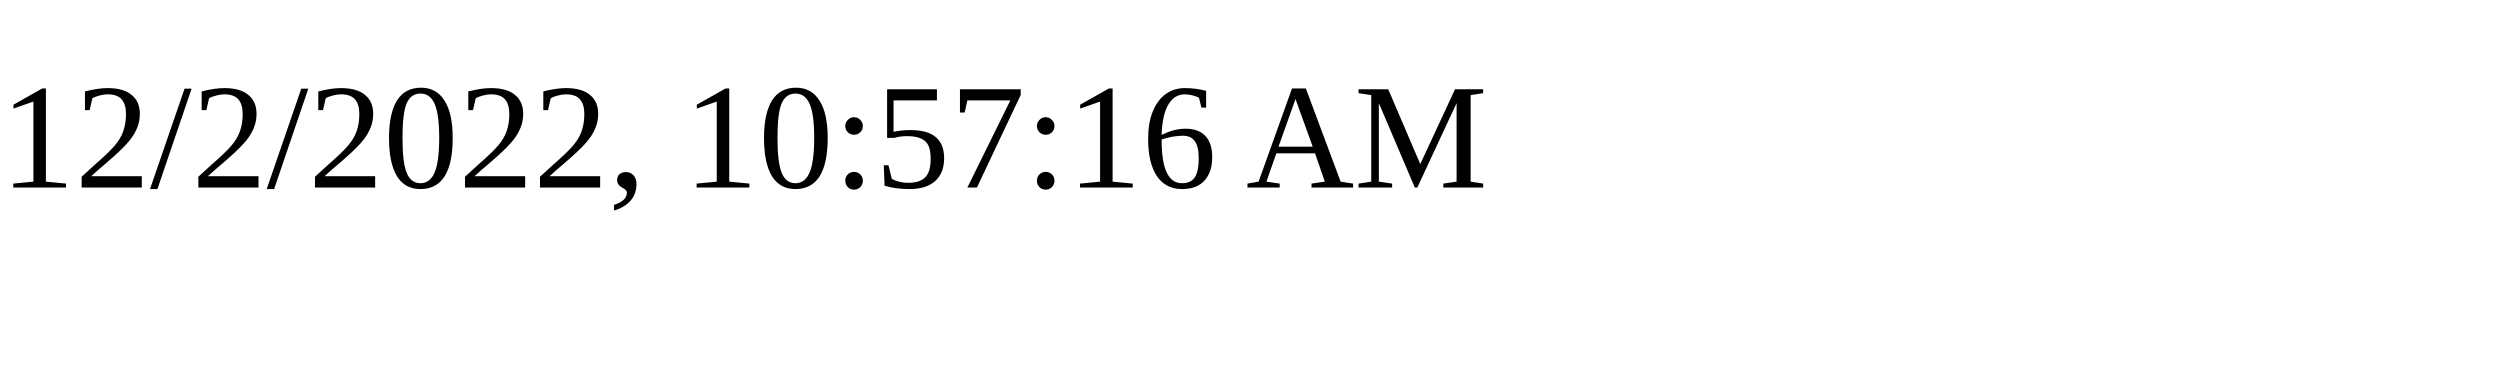
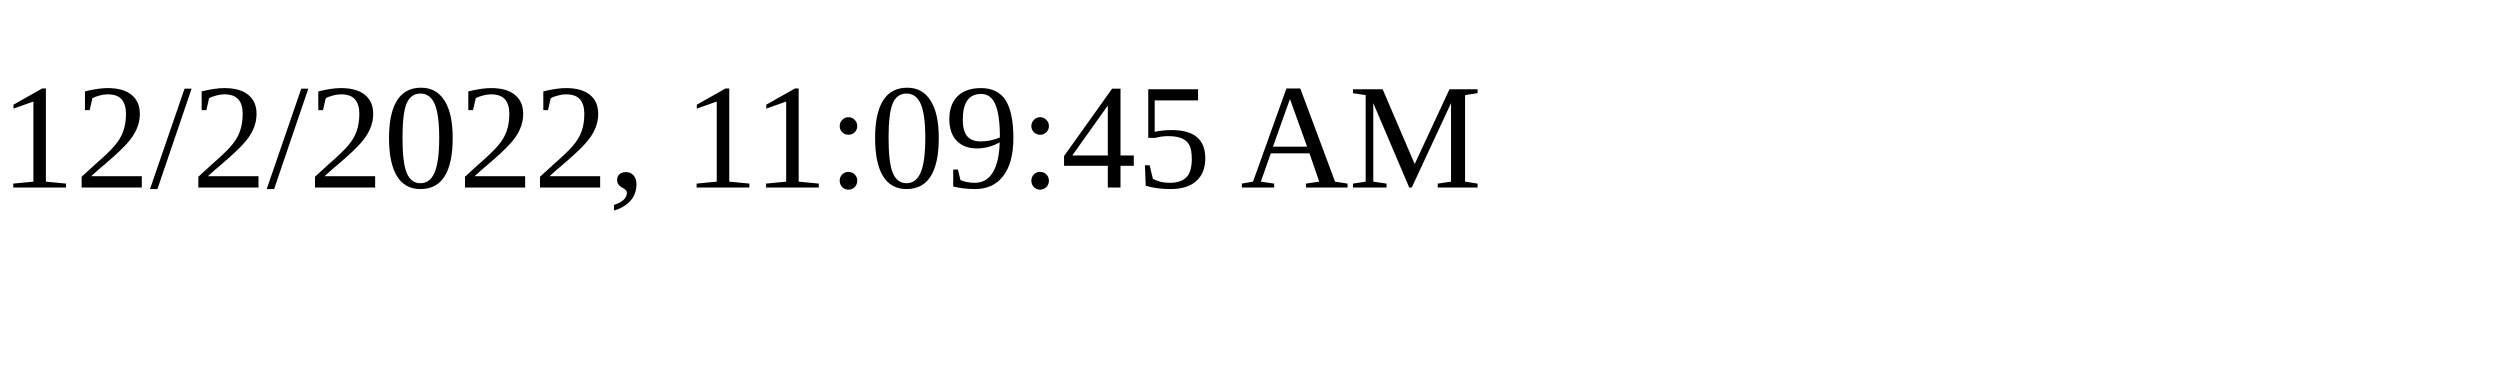
<svg xmlns="http://www.w3.org/2000/svg" height="30" width="200">
-   <text x="0" y="15">12/2/2022, 10:57:16 AM</text>
+   <text x="0" y="15">12/2/2022, 11:09:45 AM</text>
</svg>
